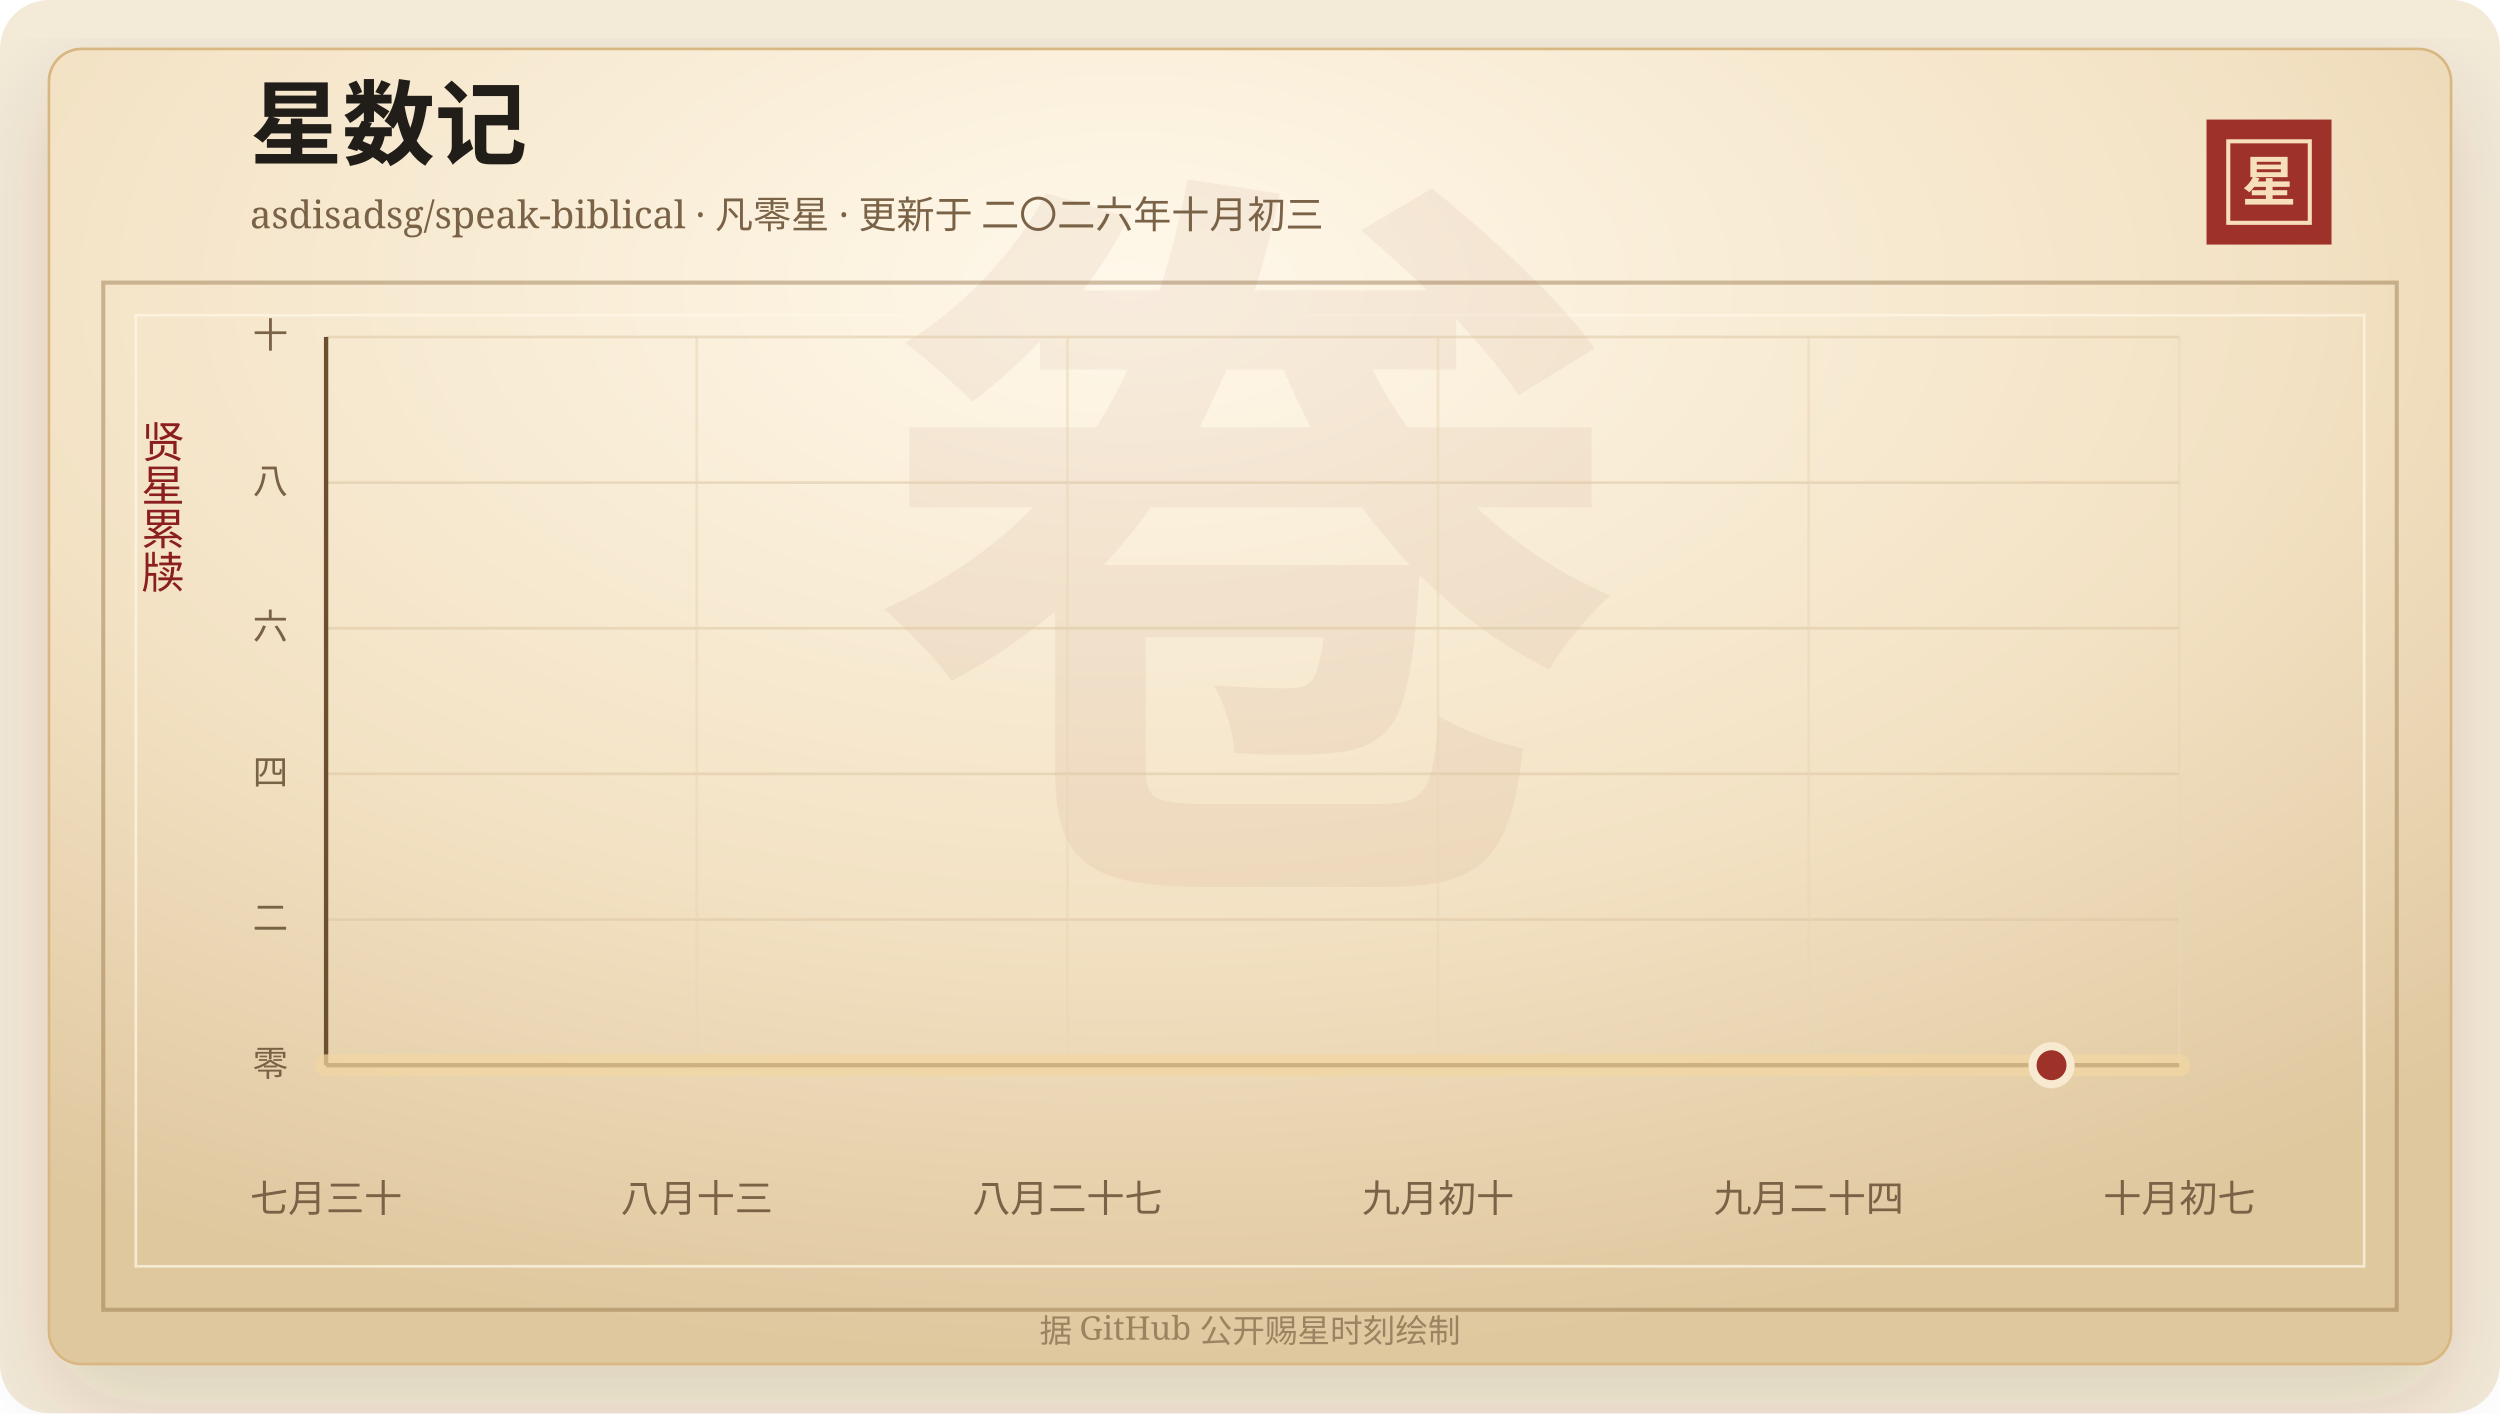
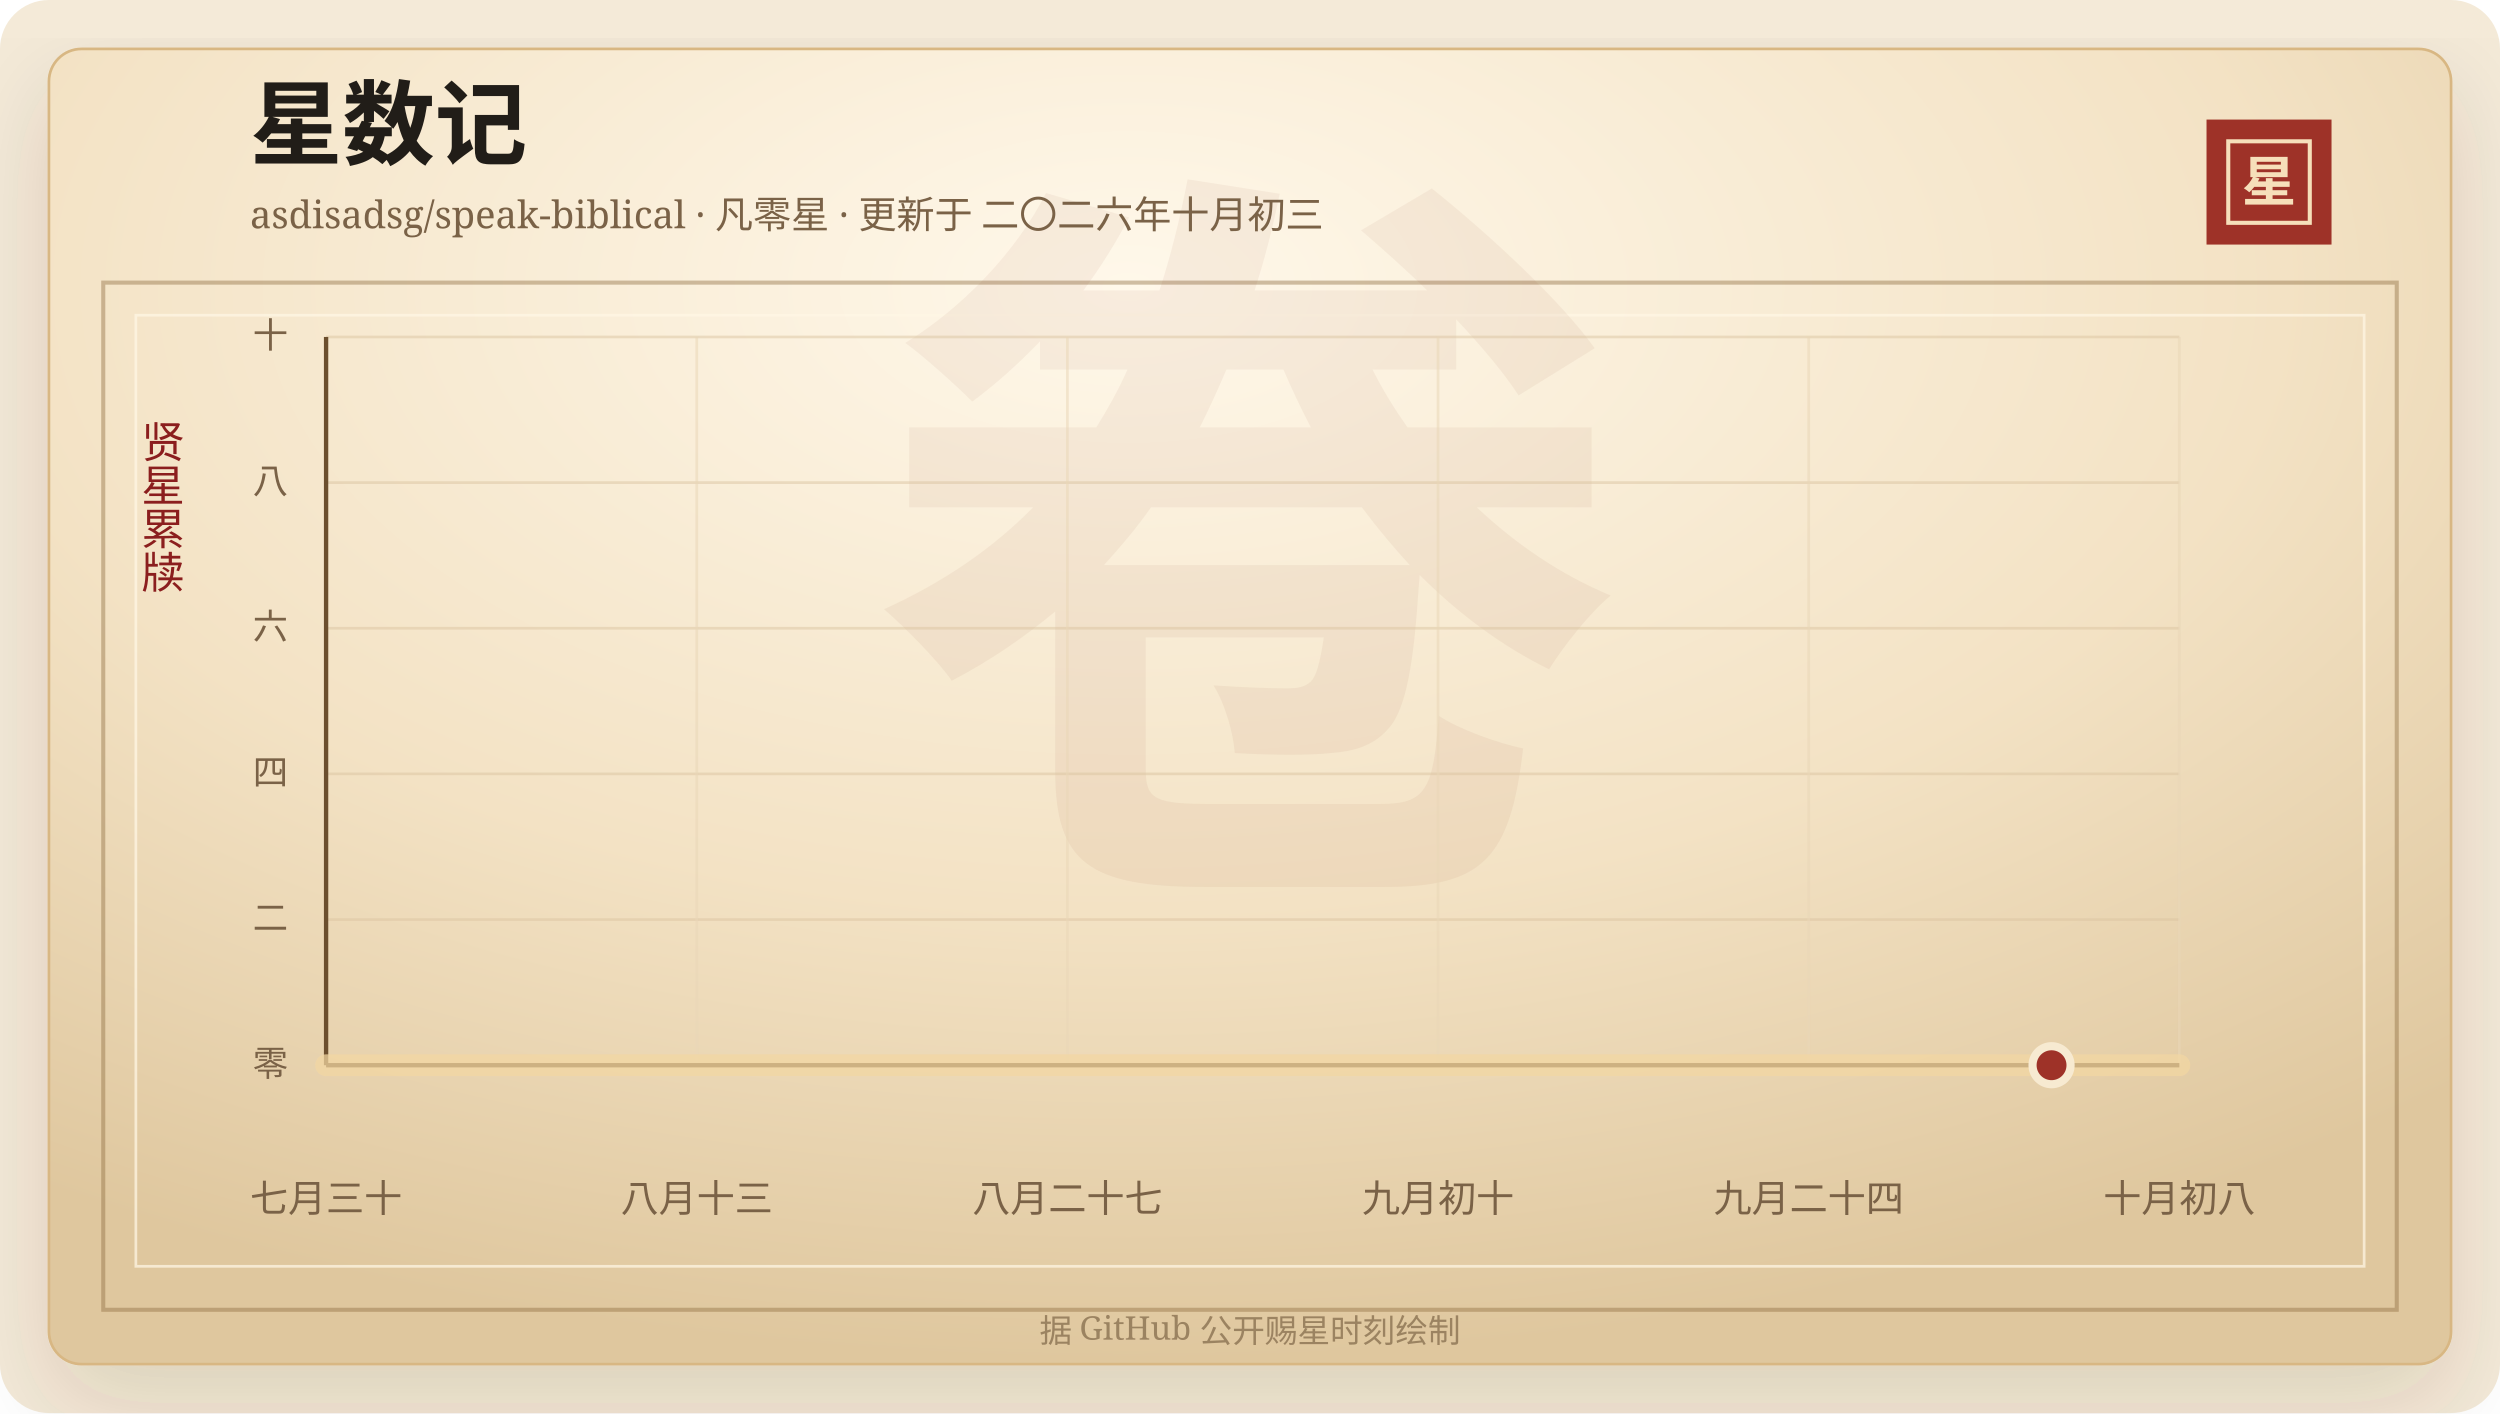
<svg xmlns="http://www.w3.org/2000/svg" width="920" height="520" viewBox="0 0 920 520" role="img" aria-labelledby="title desc">
  <defs>
    <linearGradient id="line" x1="0" x2="1" y1="0" y2="0">
      <stop offset="0%" stop-color="#7d2017" />
      <stop offset="58%" stop-color="#b33426" />
      <stop offset="100%" stop-color="#d65a32" />
    </linearGradient>
    <linearGradient id="area" x1="0" x2="0" y1="0" y2="1">
      <stop offset="0%" stop-color="#b33426" stop-opacity="0.2" />
      <stop offset="100%" stop-color="#b33426" stop-opacity="0" />
    </linearGradient>
    <radialGradient id="paper" cx="45%" cy="18%" r="82%">
      <stop offset="0%" stop-color="#fff8ea" />
      <stop offset="58%" stop-color="#f3e2c4" />
      <stop offset="100%" stop-color="#dfc79e" />
    </radialGradient>
    <filter id="shadow" x="-20%" y="-20%" width="140%" height="140%">
      <feDropShadow dx="0" dy="14" stdDeviation="18" flood-color="#3b2a20" flood-opacity="0.14" />
    </filter>
  </defs>
  <rect width="920" height="520" rx="18" fill="#f4ead8" />
  <rect x="18" y="18" width="884" height="484" rx="12" fill="url(#paper)" stroke="#d8b783" filter="url(#shadow)" />
  <rect x="38" y="104" width="844" height="378" fill="none" stroke="#8c6b3f" stroke-opacity="0.42" stroke-width="1.5" />
  <rect x="50" y="116" width="820" height="350" fill="none" stroke="#fff7e5" stroke-opacity="0.72" />
  <text x="460" y="304" text-anchor="middle" fill="#8c342a" fill-opacity="0.06" font-family="Songti SC, STSong, SimSun, serif" font-size="280" font-weight="700">卷</text>
  <text x="92" y="58" fill="#211d18" font-family="Songti SC, STSong, SimSun, serif" font-size="34" font-weight="700">星数记</text>
  <text x="92" y="84" fill="#7a6247" font-family="Songti SC, STSong, SimSun, serif" font-size="14.0">asdisadsg/speak-biblical · 凡零星 · 更新于 二〇二六年十月初三</text>
  <rect x="812" y="44" width="46" height="46" fill="#9e3228" />
  <rect x="820" y="52" width="30" height="30" fill="none" stroke="#f6dfba" stroke-width="1.5" />
  <text x="835" y="74" text-anchor="middle" fill="#f6dfba" font-family="Songti SC, STSong, SimSun, serif" font-size="20" font-weight="700">星</text>
  <text x="60" y="166" text-anchor="middle" fill="#8b1e1e" font-family="Songti SC, STSong, SimSun, serif" font-size="16" writing-mode="vertical-rl">贤星累牍</text>
  <line x1="120" y1="392.00" x2="802" y2="392.00" stroke="#d9c29e" stroke-opacity="0.48" />
  <text x="106" y="396.00" text-anchor="end" fill="#7a6247" font-family="Songti SC, STSong, SimSun, serif" font-size="13">零</text>
  <line x1="120" y1="338.40" x2="802" y2="338.40" stroke="#d9c29e" stroke-opacity="0.48" />
  <text x="106" y="342.40" text-anchor="end" fill="#7a6247" font-family="Songti SC, STSong, SimSun, serif" font-size="13">二</text>
  <line x1="120" y1="284.80" x2="802" y2="284.80" stroke="#d9c29e" stroke-opacity="0.48" />
  <text x="106" y="288.80" text-anchor="end" fill="#7a6247" font-family="Songti SC, STSong, SimSun, serif" font-size="13">四</text>
  <line x1="120" y1="231.20" x2="802" y2="231.20" stroke="#d9c29e" stroke-opacity="0.48" />
  <text x="106" y="235.20" text-anchor="end" fill="#7a6247" font-family="Songti SC, STSong, SimSun, serif" font-size="13">六</text>
  <line x1="120" y1="177.60" x2="802" y2="177.60" stroke="#d9c29e" stroke-opacity="0.48" />
  <text x="106" y="181.60" text-anchor="end" fill="#7a6247" font-family="Songti SC, STSong, SimSun, serif" font-size="13">八</text>
  <line x1="120" y1="124.00" x2="802" y2="124.00" stroke="#d9c29e" stroke-opacity="0.48" />
  <text x="106" y="128.00" text-anchor="end" fill="#7a6247" font-family="Songti SC, STSong, SimSun, serif" font-size="13">十</text>
  <line x1="120.00" y1="124" x2="120.00" y2="392" stroke="#ead6b7" stroke-opacity="0.54" />
  <text x="120.00" y="446" text-anchor="middle" fill="#7a6247" font-family="Songti SC, STSong, SimSun, serif" font-size="14">七月三十</text>
  <line x1="256.40" y1="124" x2="256.40" y2="392" stroke="#ead6b7" stroke-opacity="0.54" />
  <text x="256.40" y="446" text-anchor="middle" fill="#7a6247" font-family="Songti SC, STSong, SimSun, serif" font-size="14">八月十三</text>
  <line x1="392.80" y1="124" x2="392.80" y2="392" stroke="#ead6b7" stroke-opacity="0.54" />
  <text x="392.80" y="446" text-anchor="middle" fill="#7a6247" font-family="Songti SC, STSong, SimSun, serif" font-size="14">八月二十七</text>
  <line x1="529.20" y1="124" x2="529.20" y2="392" stroke="#ead6b7" stroke-opacity="0.54" />
  <text x="529.20" y="446" text-anchor="middle" fill="#7a6247" font-family="Songti SC, STSong, SimSun, serif" font-size="14">九月初十</text>
  <line x1="665.60" y1="124" x2="665.60" y2="392" stroke="#ead6b7" stroke-opacity="0.54" />
  <text x="665.60" y="446" text-anchor="middle" fill="#7a6247" font-family="Songti SC, STSong, SimSun, serif" font-size="14">九月二十四</text>
  <line x1="802.00" y1="124" x2="802.00" y2="392" stroke="#ead6b7" stroke-opacity="0.54" />
-   <text x="802.00" y="446" text-anchor="middle" fill="#7a6247" font-family="Songti SC, STSong, SimSun, serif" font-size="14">十月初七</text>
+   <text x="802.00" y="446" text-anchor="middle" fill="#7a6247" font-family="Songti SC, STSong, SimSun, serif" font-size="14">十月初八</text>
  <line x1="120" y1="392" x2="802" y2="392" stroke="#6c4f2e" stroke-width="1.6" />
  <line x1="120" y1="124" x2="120" y2="392" stroke="#6c4f2e" stroke-width="1.6" />
  <polygon points="120.00,392.00 120.00,392.00 802.00,392.00 802.00,392.00" fill="url(#area)" />
  <polyline points="120.00,392.00 802.00,392.00" fill="none" stroke="#f3d7a2" stroke-width="8" stroke-linecap="round" stroke-linejoin="round" opacity="0.72" />
  <polyline points="120.00,392.00 802.00,392.00" fill="none" stroke="url(#line)" stroke-width="4.2" stroke-linecap="round" stroke-linejoin="round" />
  <circle cx="754.97" cy="392.00" r="7" fill="#9e3228" stroke="#f7ead1" stroke-width="3" />
  <text x="460" y="494" text-anchor="middle" fill="#9b8361" font-family="Songti SC, STSong, SimSun, serif" font-size="12">据 GitHub 公开赐星时刻绘制</text>
</svg>
